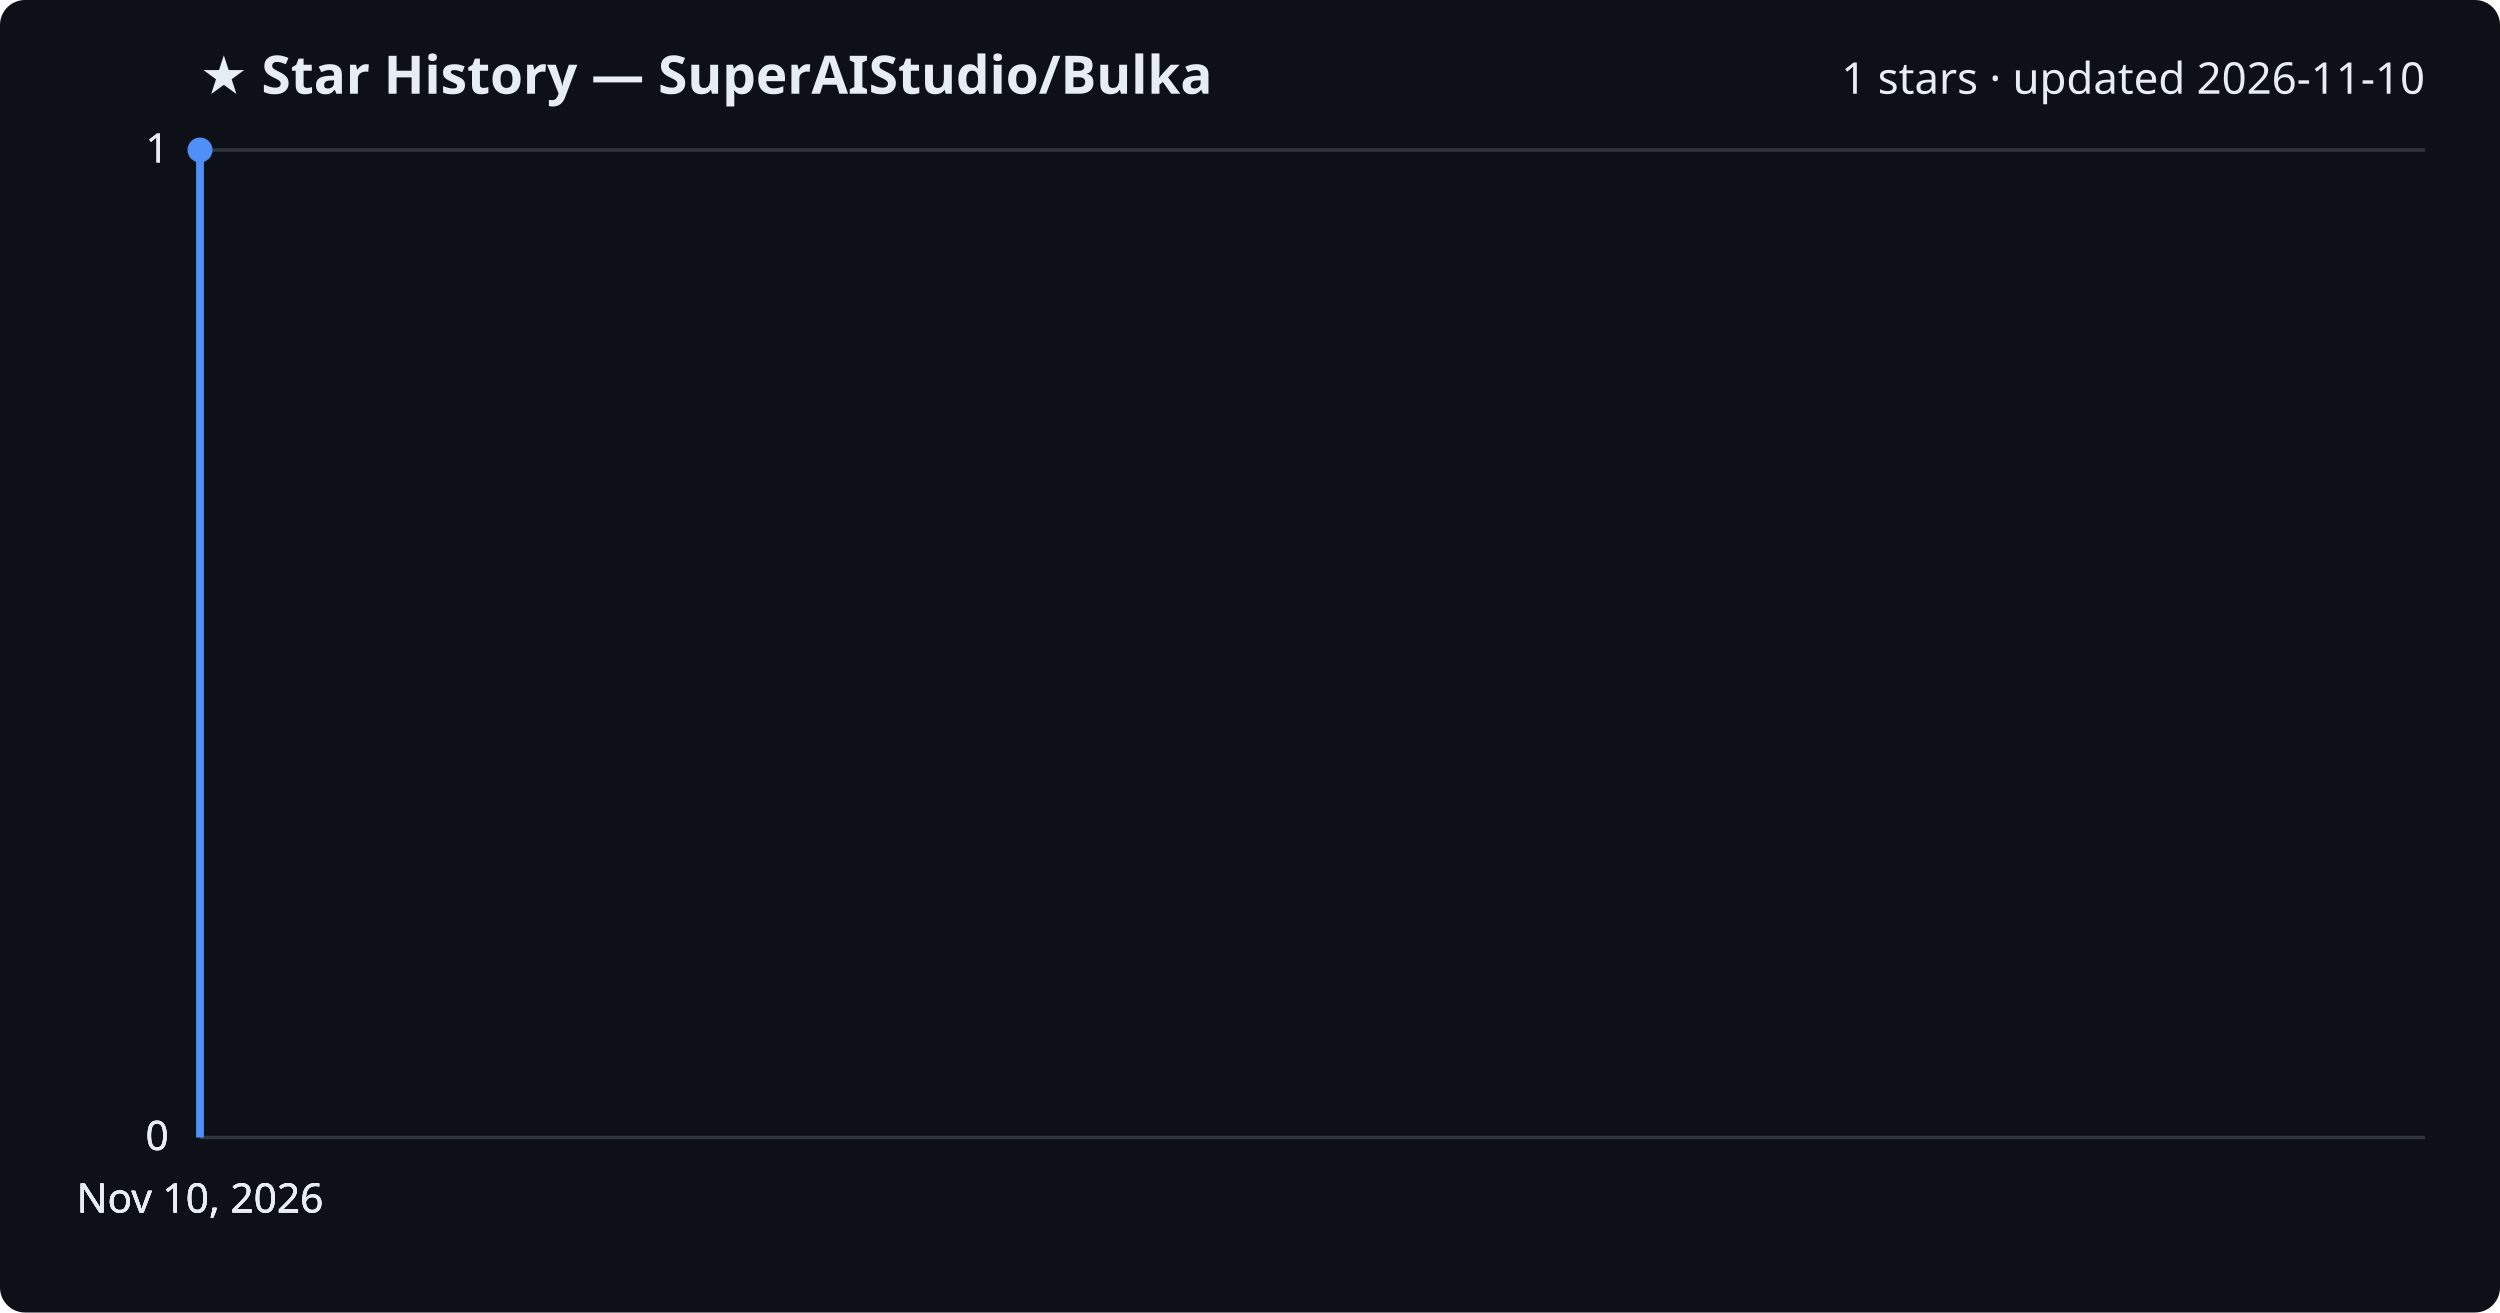
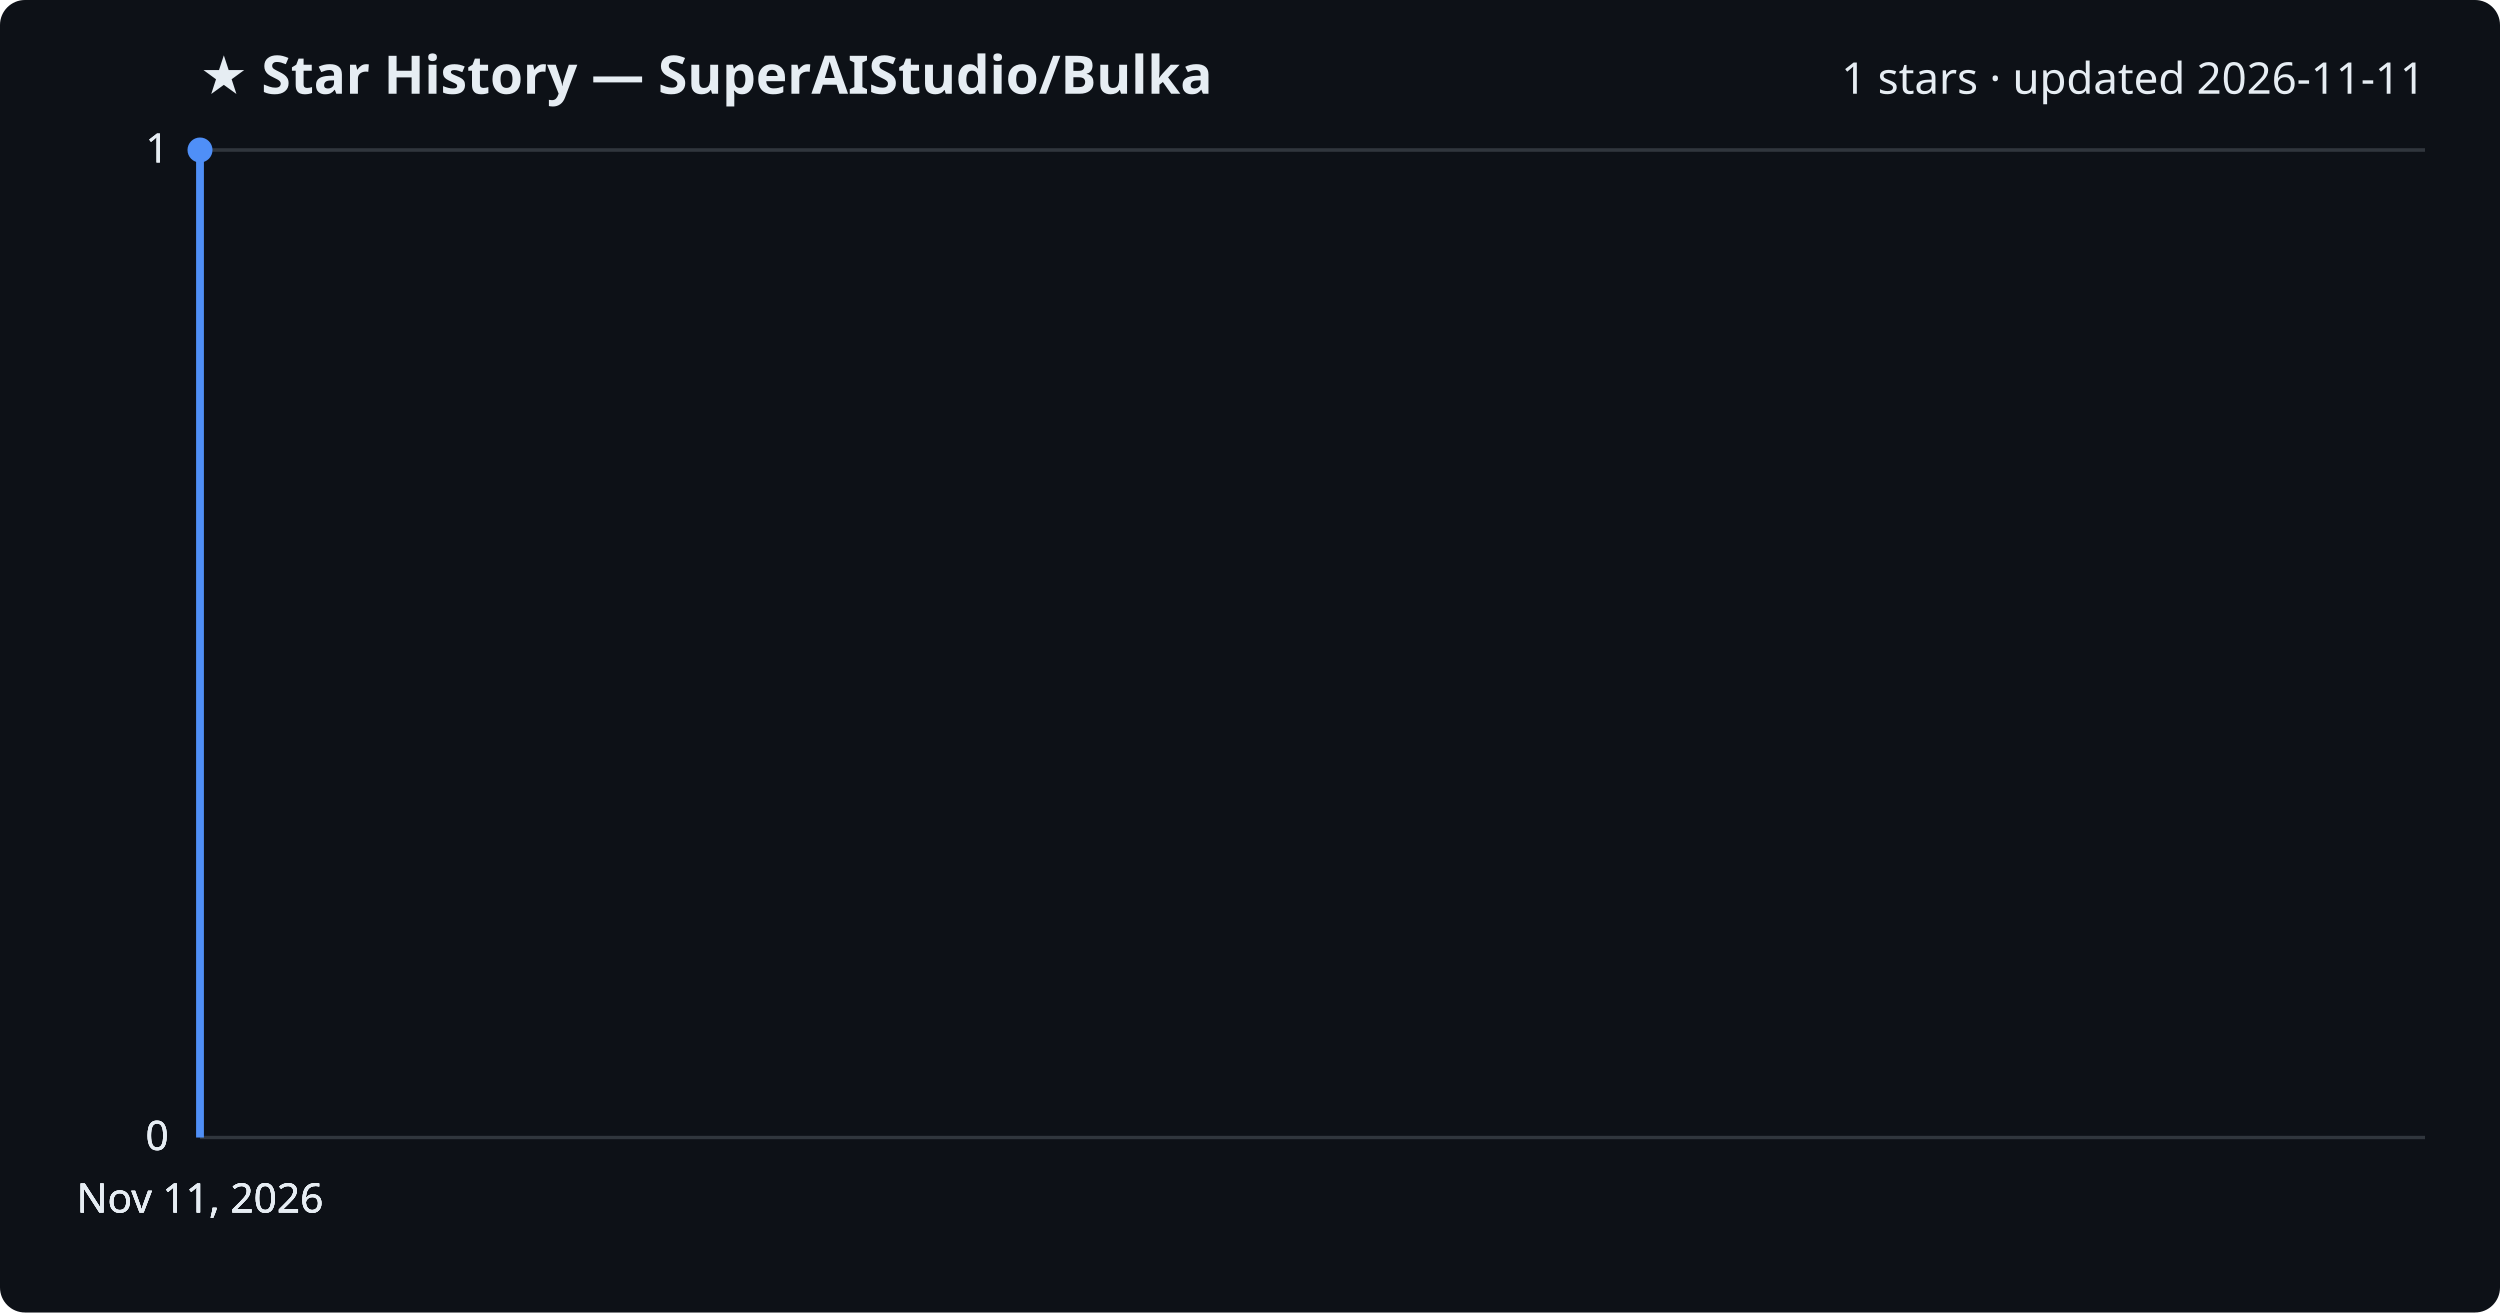
<svg xmlns="http://www.w3.org/2000/svg" viewBox="0 0 800 420" font-family="Segoe UI, sans-serif">
  <rect width="800" height="420" fill="#0d1117" rx="8" />
  <text x="64" y="30" fill="#e6edf3" font-size="17" font-weight="700">★ Star History — SuperAIStudio/Bulka</text>
-   <text x="776" y="30" fill="#e6edf3" font-size="14" text-anchor="end">1 stars · updated 2026-11-10</text>
+   <text x="776" y="30" fill="#e6edf3" font-size="14" text-anchor="end">1 stars · updated 2026-11-11</text>
  <line x1="64" y1="364.0" x2="776" y2="364.0" stroke="#30363d" stroke-width="1" />
  <text x="54" y="368.0" fill="#e6edf3" font-size="13" text-anchor="end">0</text>
  <line x1="64" y1="364.0" x2="776" y2="364.0" stroke="#30363d" stroke-width="1" />
  <text x="54" y="368.0" fill="#e6edf3" font-size="13" text-anchor="end">0</text>
  <line x1="64" y1="364.0" x2="776" y2="364.0" stroke="#30363d" stroke-width="1" />
  <text x="54" y="368.0" fill="#e6edf3" font-size="13" text-anchor="end">0</text>
  <line x1="64" y1="48.0" x2="776" y2="48.0" stroke="#30363d" stroke-width="1" />
  <text x="54" y="52.0" fill="#e6edf3" font-size="13" text-anchor="end">1</text>
  <line x1="64" y1="48.0" x2="776" y2="48.0" stroke="#30363d" stroke-width="1" />
  <text x="54" y="52.0" fill="#e6edf3" font-size="13" text-anchor="end">1</text>
  <path d="M64.0,364.0 L64.0,48.0 L64.0,48.0" fill="none" stroke="#4f8ff7" stroke-width="2.5" stroke-linejoin="round" />
  <circle cx="64.0" cy="48.0" r="4" fill="#4f8ff7" />
-   <text x="64.0" y="388" fill="#e6edf3" font-size="13" text-anchor="middle">Nov 10, 2026</text>
-   <text x="64.0" y="388" fill="#e6edf3" font-size="13" text-anchor="middle">Nov 10, 2026</text>
-   <text x="64.0" y="388" fill="#e6edf3" font-size="13" text-anchor="middle">Nov 10, 2026</text>
-   <text x="64.0" y="388" fill="#e6edf3" font-size="13" text-anchor="middle">Nov 10, 2026</text>
+   <text x="64.0" y="388" fill="#e6edf3" font-size="13" text-anchor="middle">Nov 11, 2026</text>
+   <text x="64.0" y="388" fill="#e6edf3" font-size="13" text-anchor="middle">Nov 11, 2026</text>
+   <text x="64.0" y="388" fill="#e6edf3" font-size="13" text-anchor="middle">Nov 11, 2026</text>
+   <text x="64.0" y="388" fill="#e6edf3" font-size="13" text-anchor="middle">Nov 11, 2026</text>
</svg>
